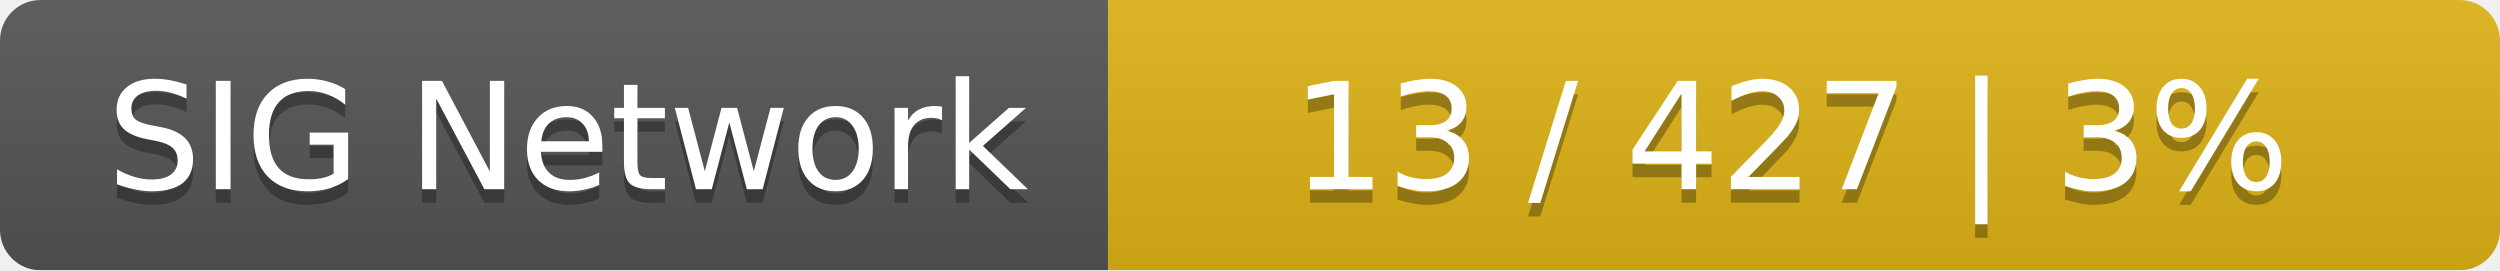
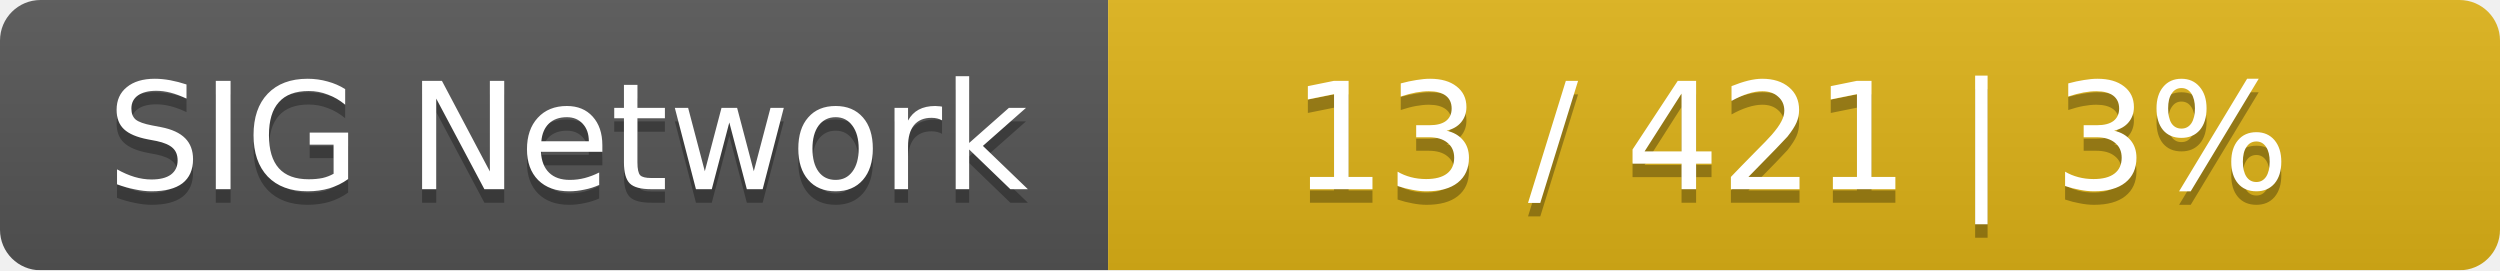
<svg xmlns="http://www.w3.org/2000/svg" width="185" height="20">
  <linearGradient id="smooth" x2="0" y2="100%">
    <stop offset="0" stop-color="#bbb" stop-opacity=".1" />
    <stop offset="1" stop-opacity=".1" />
  </linearGradient>
  <mask id="round">
    <rect width="185" height="20" rx="3" fill="#fff" />
  </mask>
  <g mask="url(#round)">
    <rect width="82" height="20" fill="#555" />
    <rect x="82" width="103" height="20" fill="#dfb317" />
    <rect width="185" height="20" fill="url(#smooth)" />
  </g>
  <g fill="#fff" text-anchor="middle" font-family="DejaVu Sans,Verdana,Geneva,sans-serif" font-size="11">
    <text x="42" y="15" fill="#010101" fill-opacity=".3">SIG Network</text>
    <text x="42" y="14">SIG Network</text>
-     <text x="132.5" y="15" fill="#010101" fill-opacity=".3">13 / 427    |    3%</text>
-     <text x="132.5" y="14">13 / 427    |    3%</text>
+     <text x="132.5" y="15" fill="#010101" fill-opacity=".3">13 / 421    |    3%</text>
+     <text x="132.5" y="14">13 / 421    |    3%</text>
  </g>
</svg>
